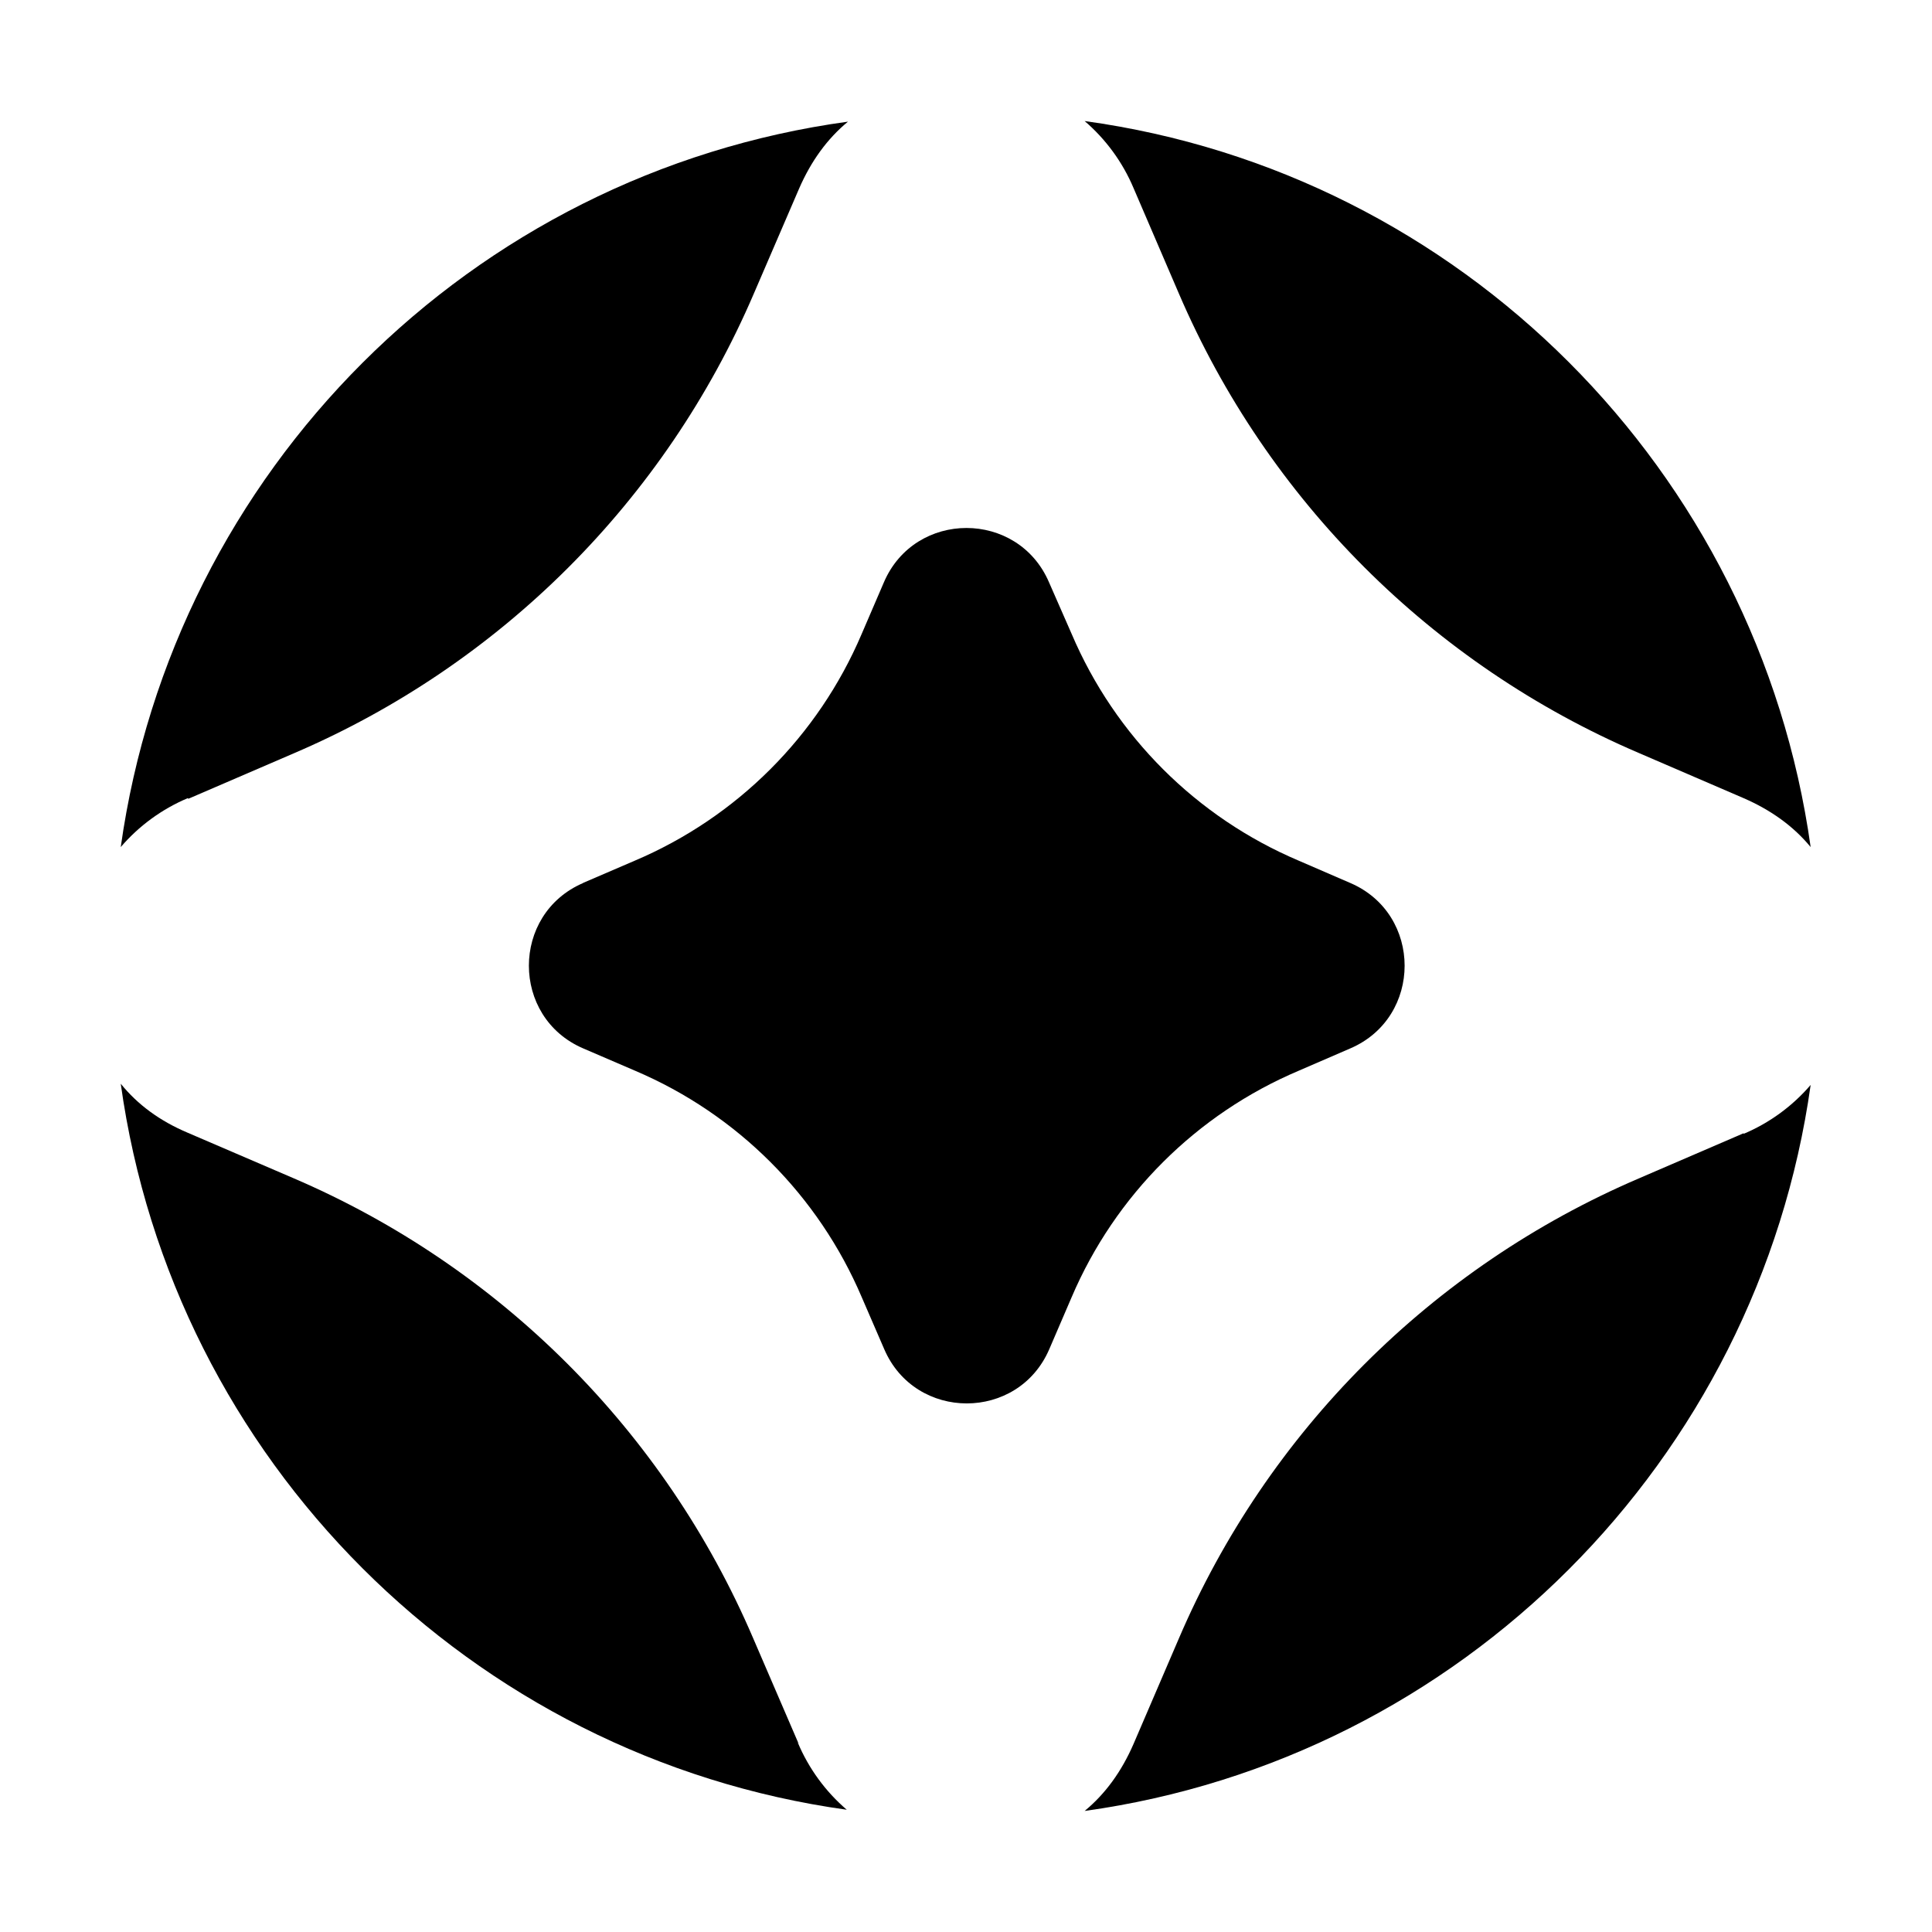
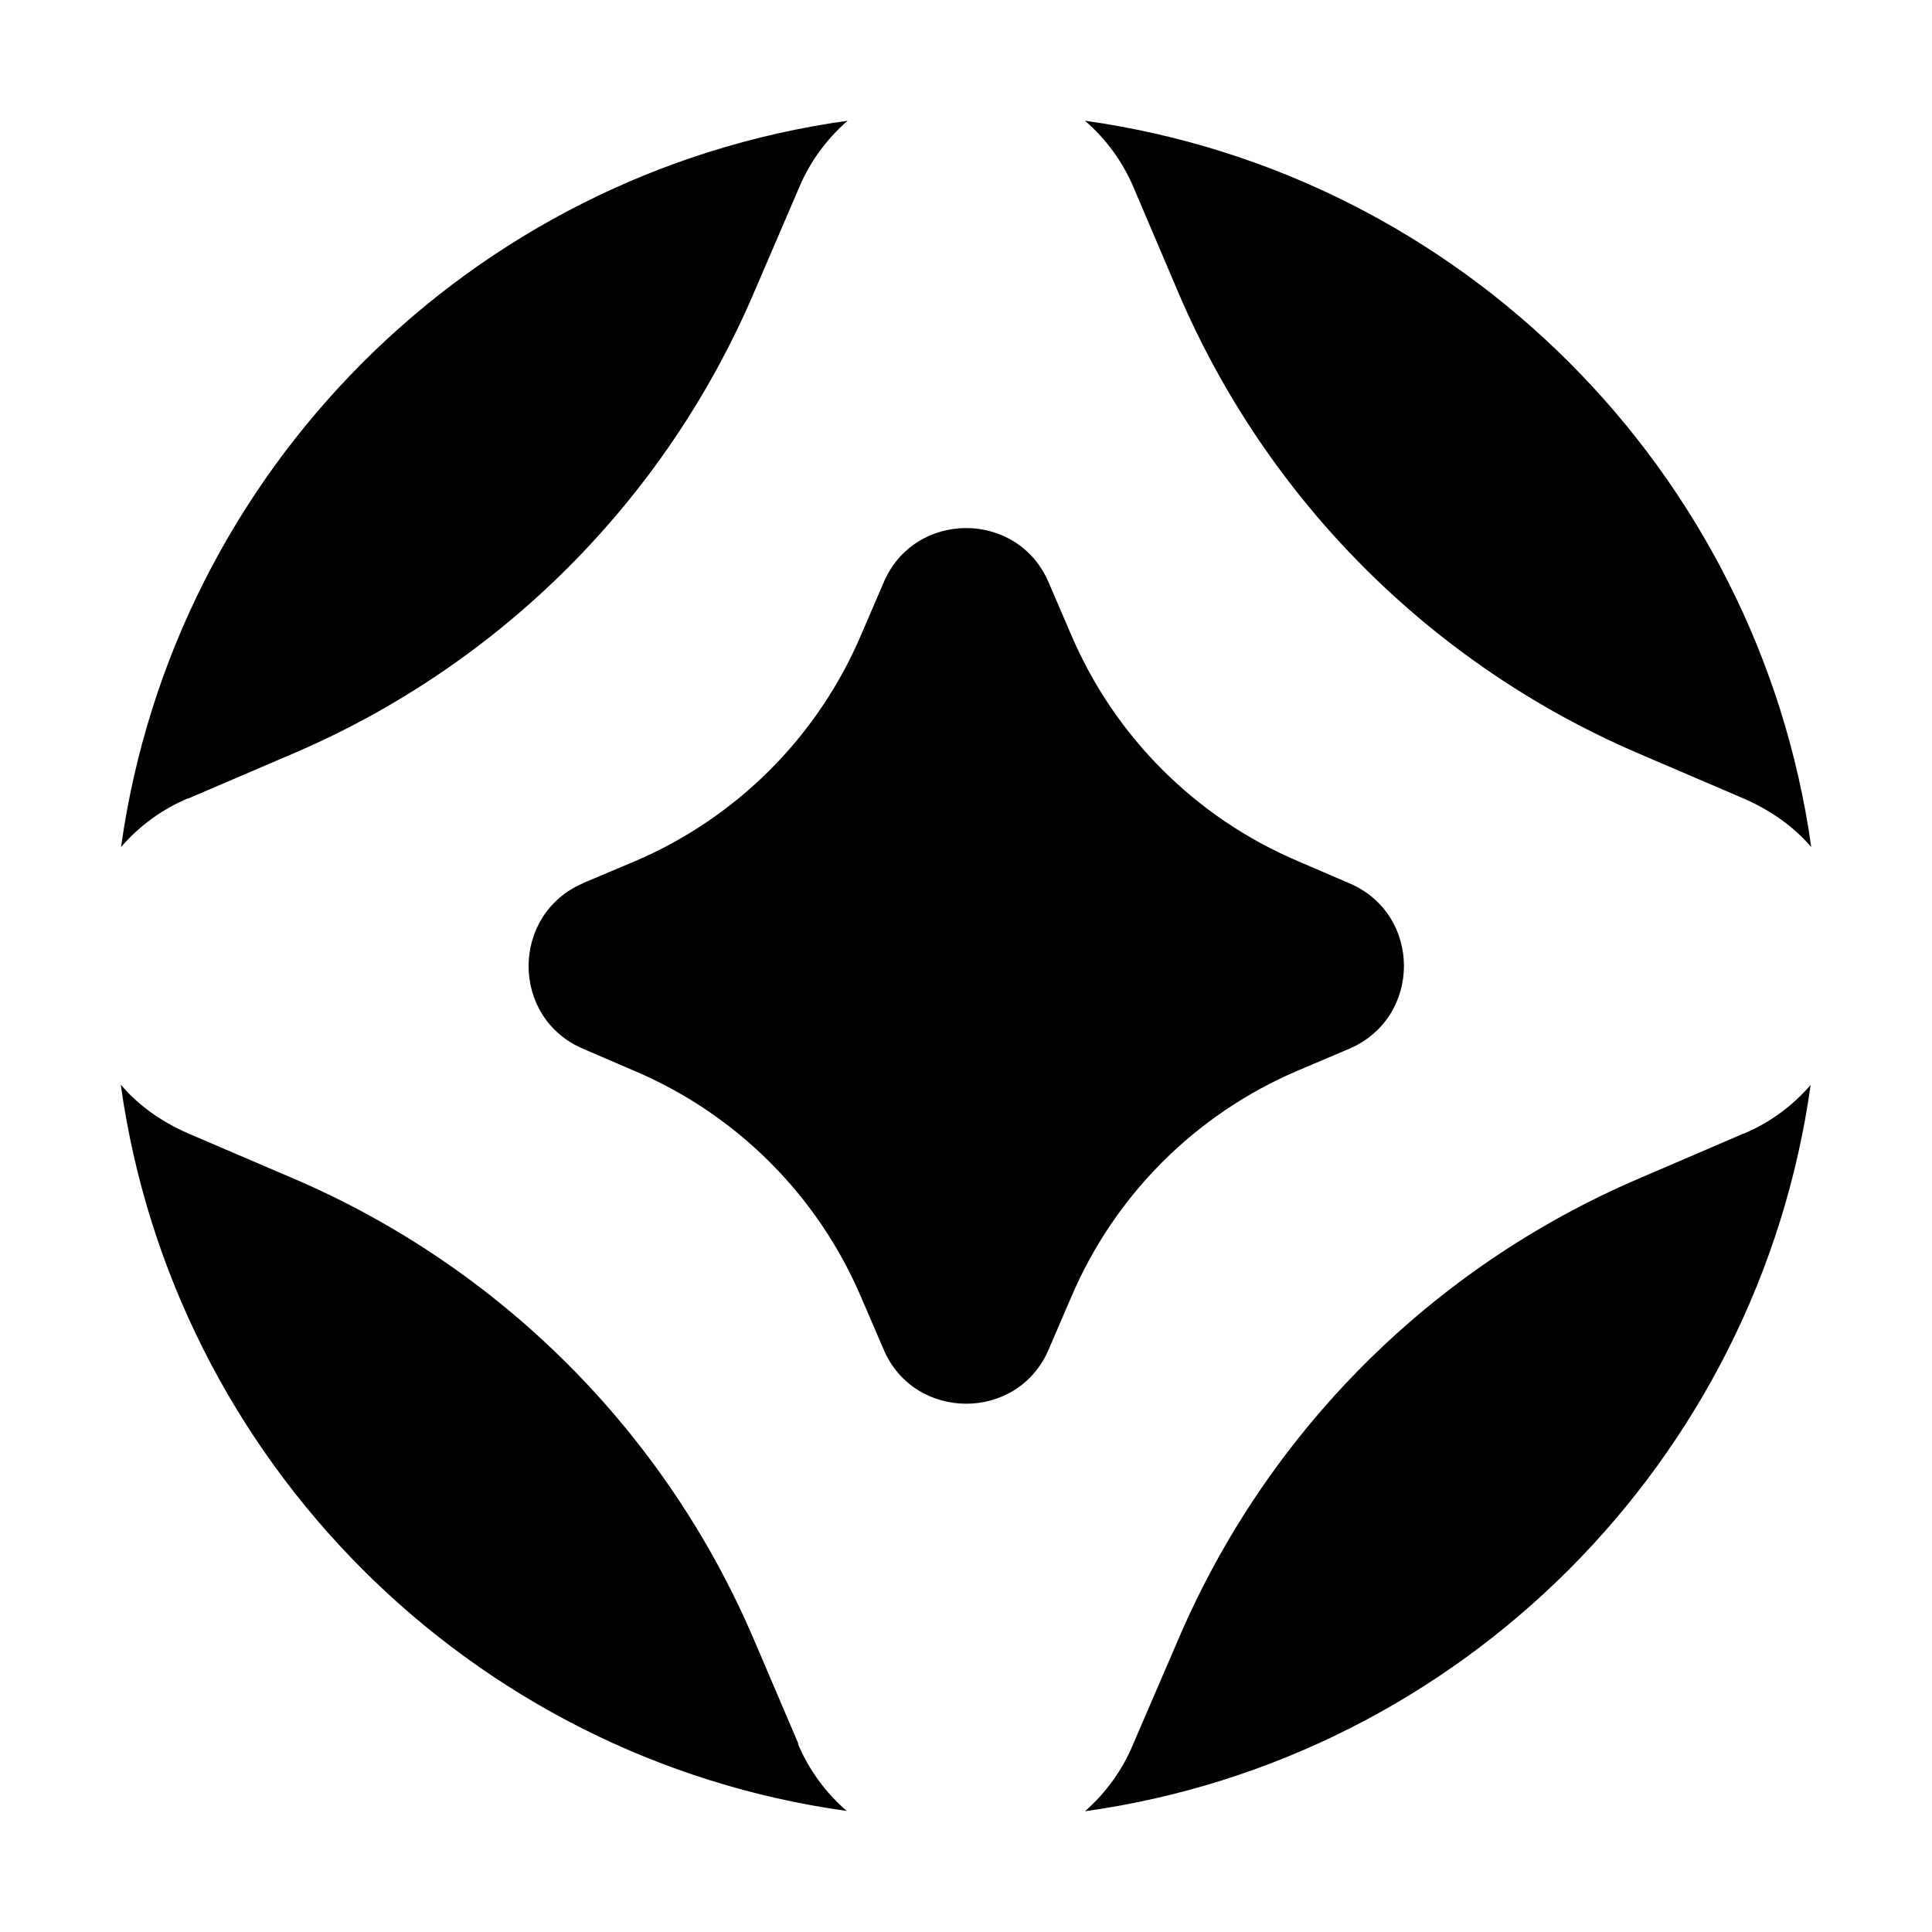
<svg xmlns="http://www.w3.org/2000/svg" fill="currentColor" viewBox="0 0 64 64">
-   <path d="m37.55 6.23 1.5 3.49a29 29 0 0 0 15.23 15.22l3.48 1.5q1.38.6 2.22 1.62C58.23 15.58 48.38 5.72 35.93 4.01a6 6 0 0 1 1.62 2.22" />
-   <path d="m6.24 26.46 3.48-1.5A29 29 0 0 0 24.97 9.73l1.5-3.48q.6-1.38 1.62-2.22C15.59 5.74 5.75 15.6 4 28.06a6 6 0 0 1 2.22-1.62Z" />
-   <path d="m57.76 37.54-3.48 1.5a29 29 0 0 0-15.23 15.24l-1.5 3.49q-.6 1.38-1.62 2.22c12.46-1.73 22.3-11.6 24.05-24.05a6 6 0 0 1-2.22 1.62Z" />
-   <path d="m26.45 57.75-1.5-3.48A29 29 0 0 0 9.7 39.02l-3.49-1.5Q4.84 36.94 4 35.9c1.73 12.46 11.6 22.32 24.05 24.05a6 6 0 0 1-1.62-2.22h.02Z" />
-   <path d="m19.31 29.25 1.72-.74a14.2 14.2 0 0 0 7.51-7.5l.74-1.72c1.03-2.4 4.44-2.4 5.47 0L35.5 21a14.2 14.2 0 0 0 7.52 7.51l1.71.74c2.4 1.03 2.4 4.45 0 5.48l-1.71.74a14.2 14.2 0 0 0-7.52 7.5l-.74 1.72c-1.03 2.4-4.44 2.4-5.47 0l-.74-1.71a14.2 14.2 0 0 0-7.51-7.51l-1.72-.74c-2.4-1.03-2.4-4.45 0-5.48" />
+   <path d="m37.56 6.23 1.49 3.5a29 29 0 0 0 15.23 15.23l3.5 1.5q1.36.6 2.22 1.6C58.25 15.6 48.4 5.74 35.94 4a6 6 0 0 1 1.62 2.23" />
+   <path d="m6.24 26.45 3.5-1.5A29 29 0 0 0 24.96 9.73l1.5-3.49A6 6 0 0 1 28.08 4C15.6 5.73 5.75 15.6 4.01 28.06a6 6 0 0 1 2.23-1.62z" />
+   <path d="m57.76 37.55-3.49 1.5a29 29 0 0 0-15.23 15.24l-1.5 3.48a6 6 0 0 1-1.6 2.23c12.45-1.74 22.3-11.6 24.04-24.06a6 6 0 0 1-2.23 1.62z" />
+   <path d="m26.45 57.77-1.49-3.49A29 29 0 0 0 9.72 39.04l-3.5-1.5q-1.36-.6-2.22-1.61c1.74 12.46 11.59 22.33 24.05 24.06a6 6 0 0 1-1.62-2.23z" />
+   <path d="m19.3 29.26 1.73-.73a14.2 14.2 0 0 0 7.5-7.51l.74-1.72c1.02-2.41 4.45-2.41 5.47 0l.74 1.72a14.2 14.2 0 0 0 7.5 7.5l1.72.74c2.41 1.03 2.41 4.44 0 5.48l-1.72.73a14.2 14.2 0 0 0-7.5 7.51l-.74 1.72c-1.02 2.4-4.45 2.4-5.47 0l-.74-1.72a14.2 14.2 0 0 0-7.5-7.5l-1.72-.74c-2.4-1.03-2.4-4.44 0-5.48" />
</svg>
